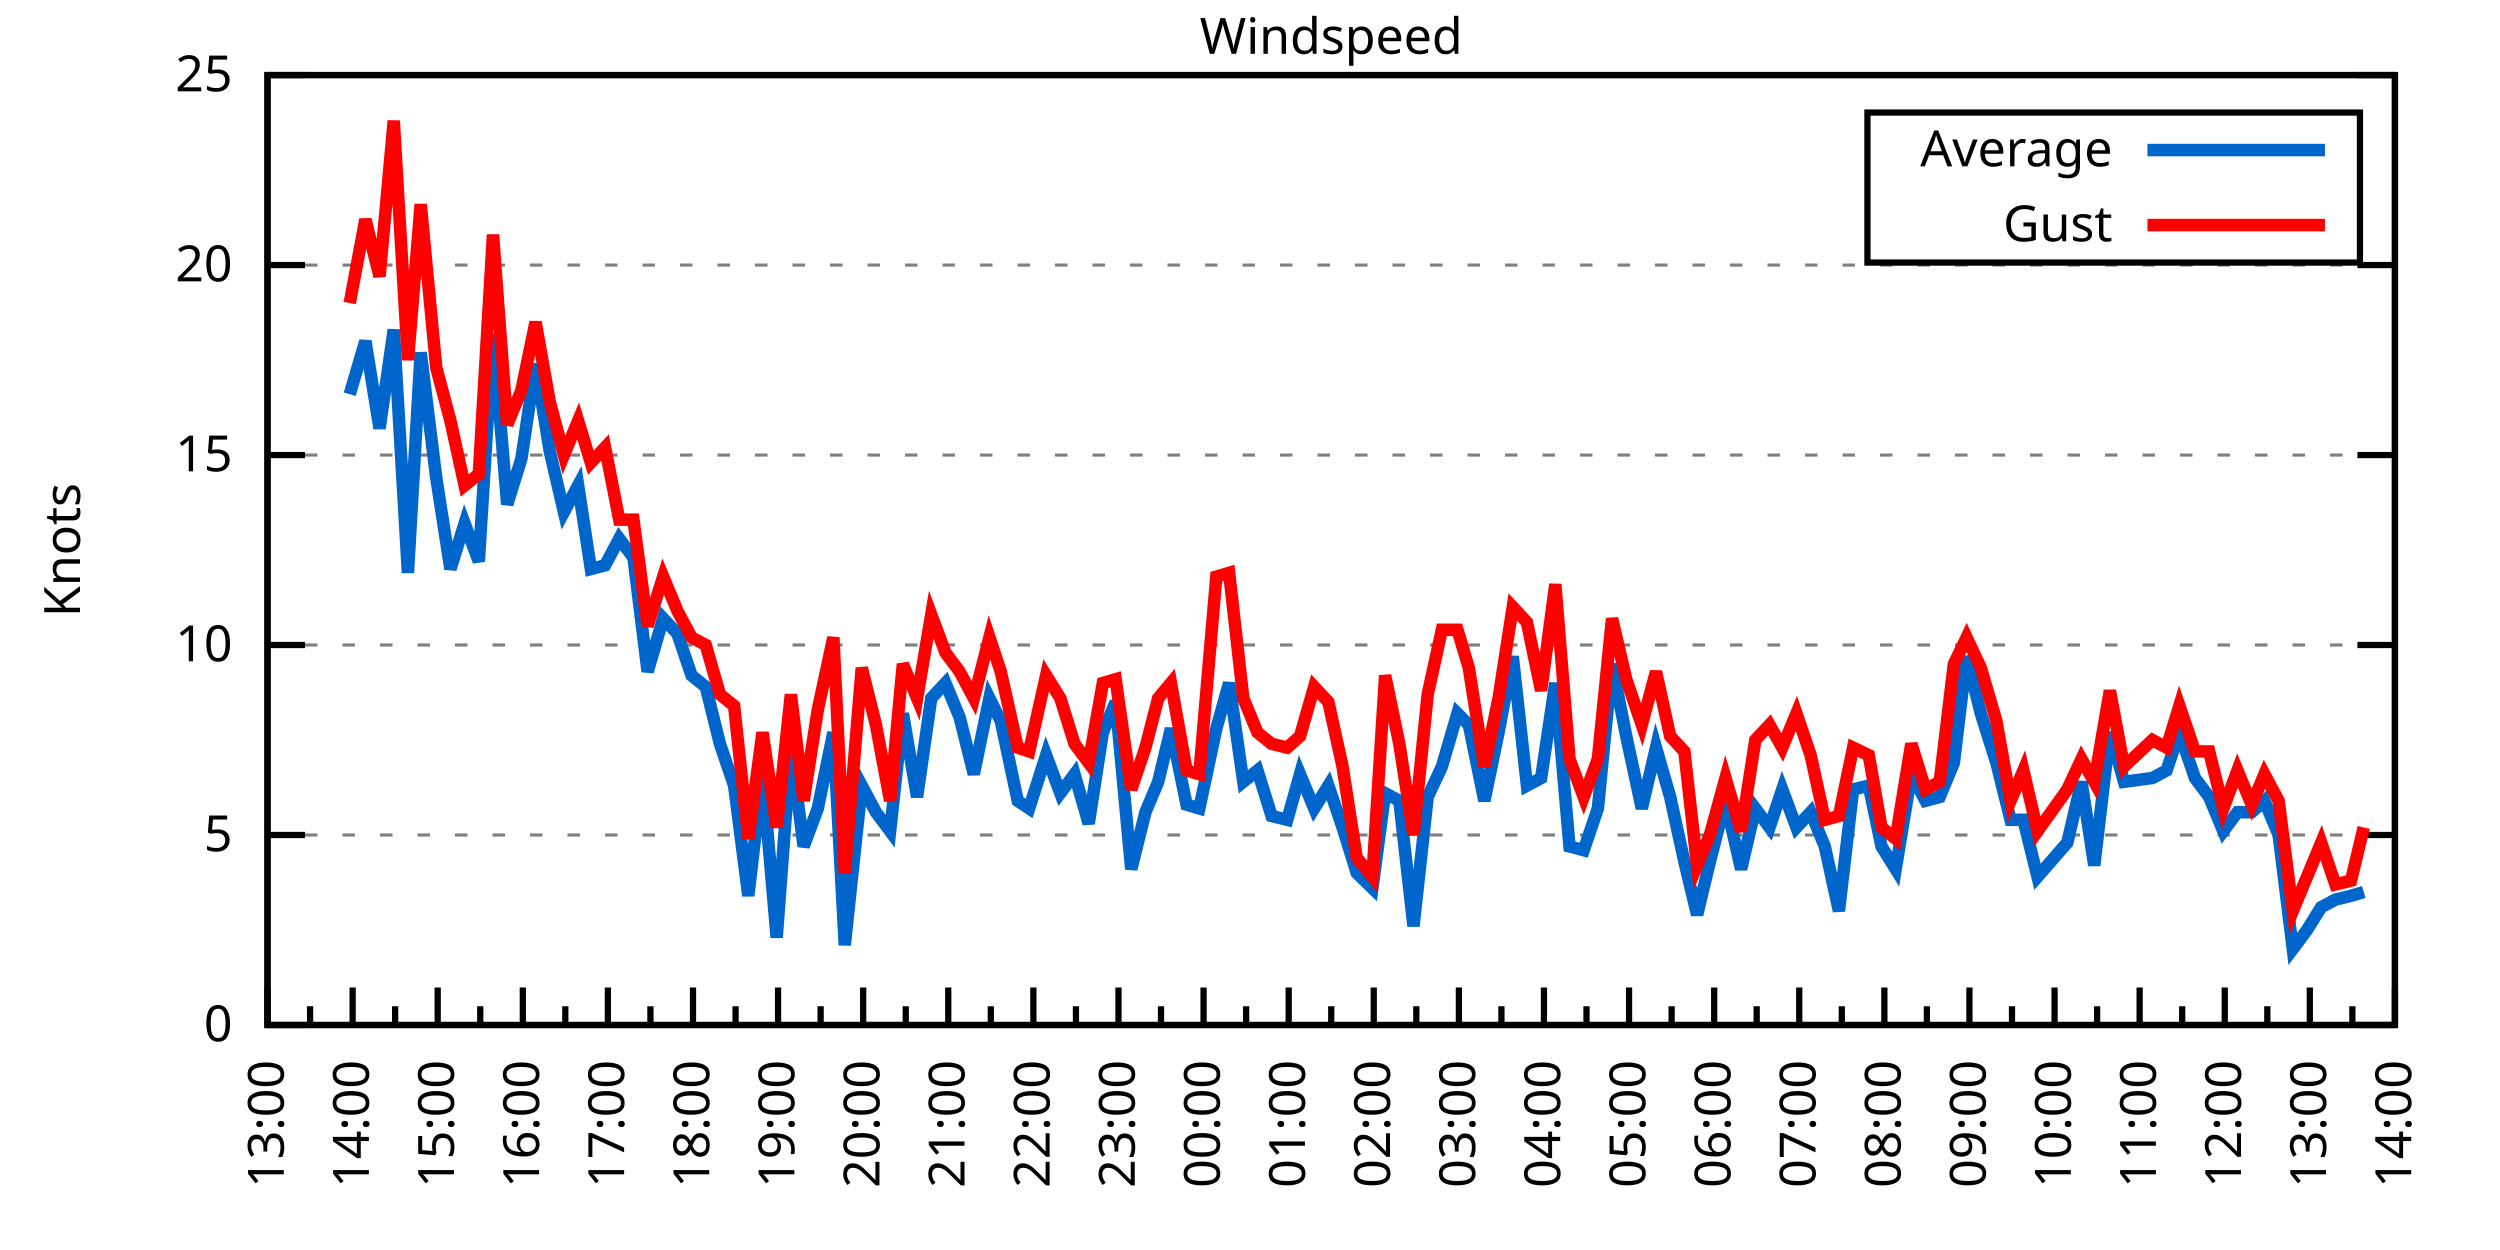
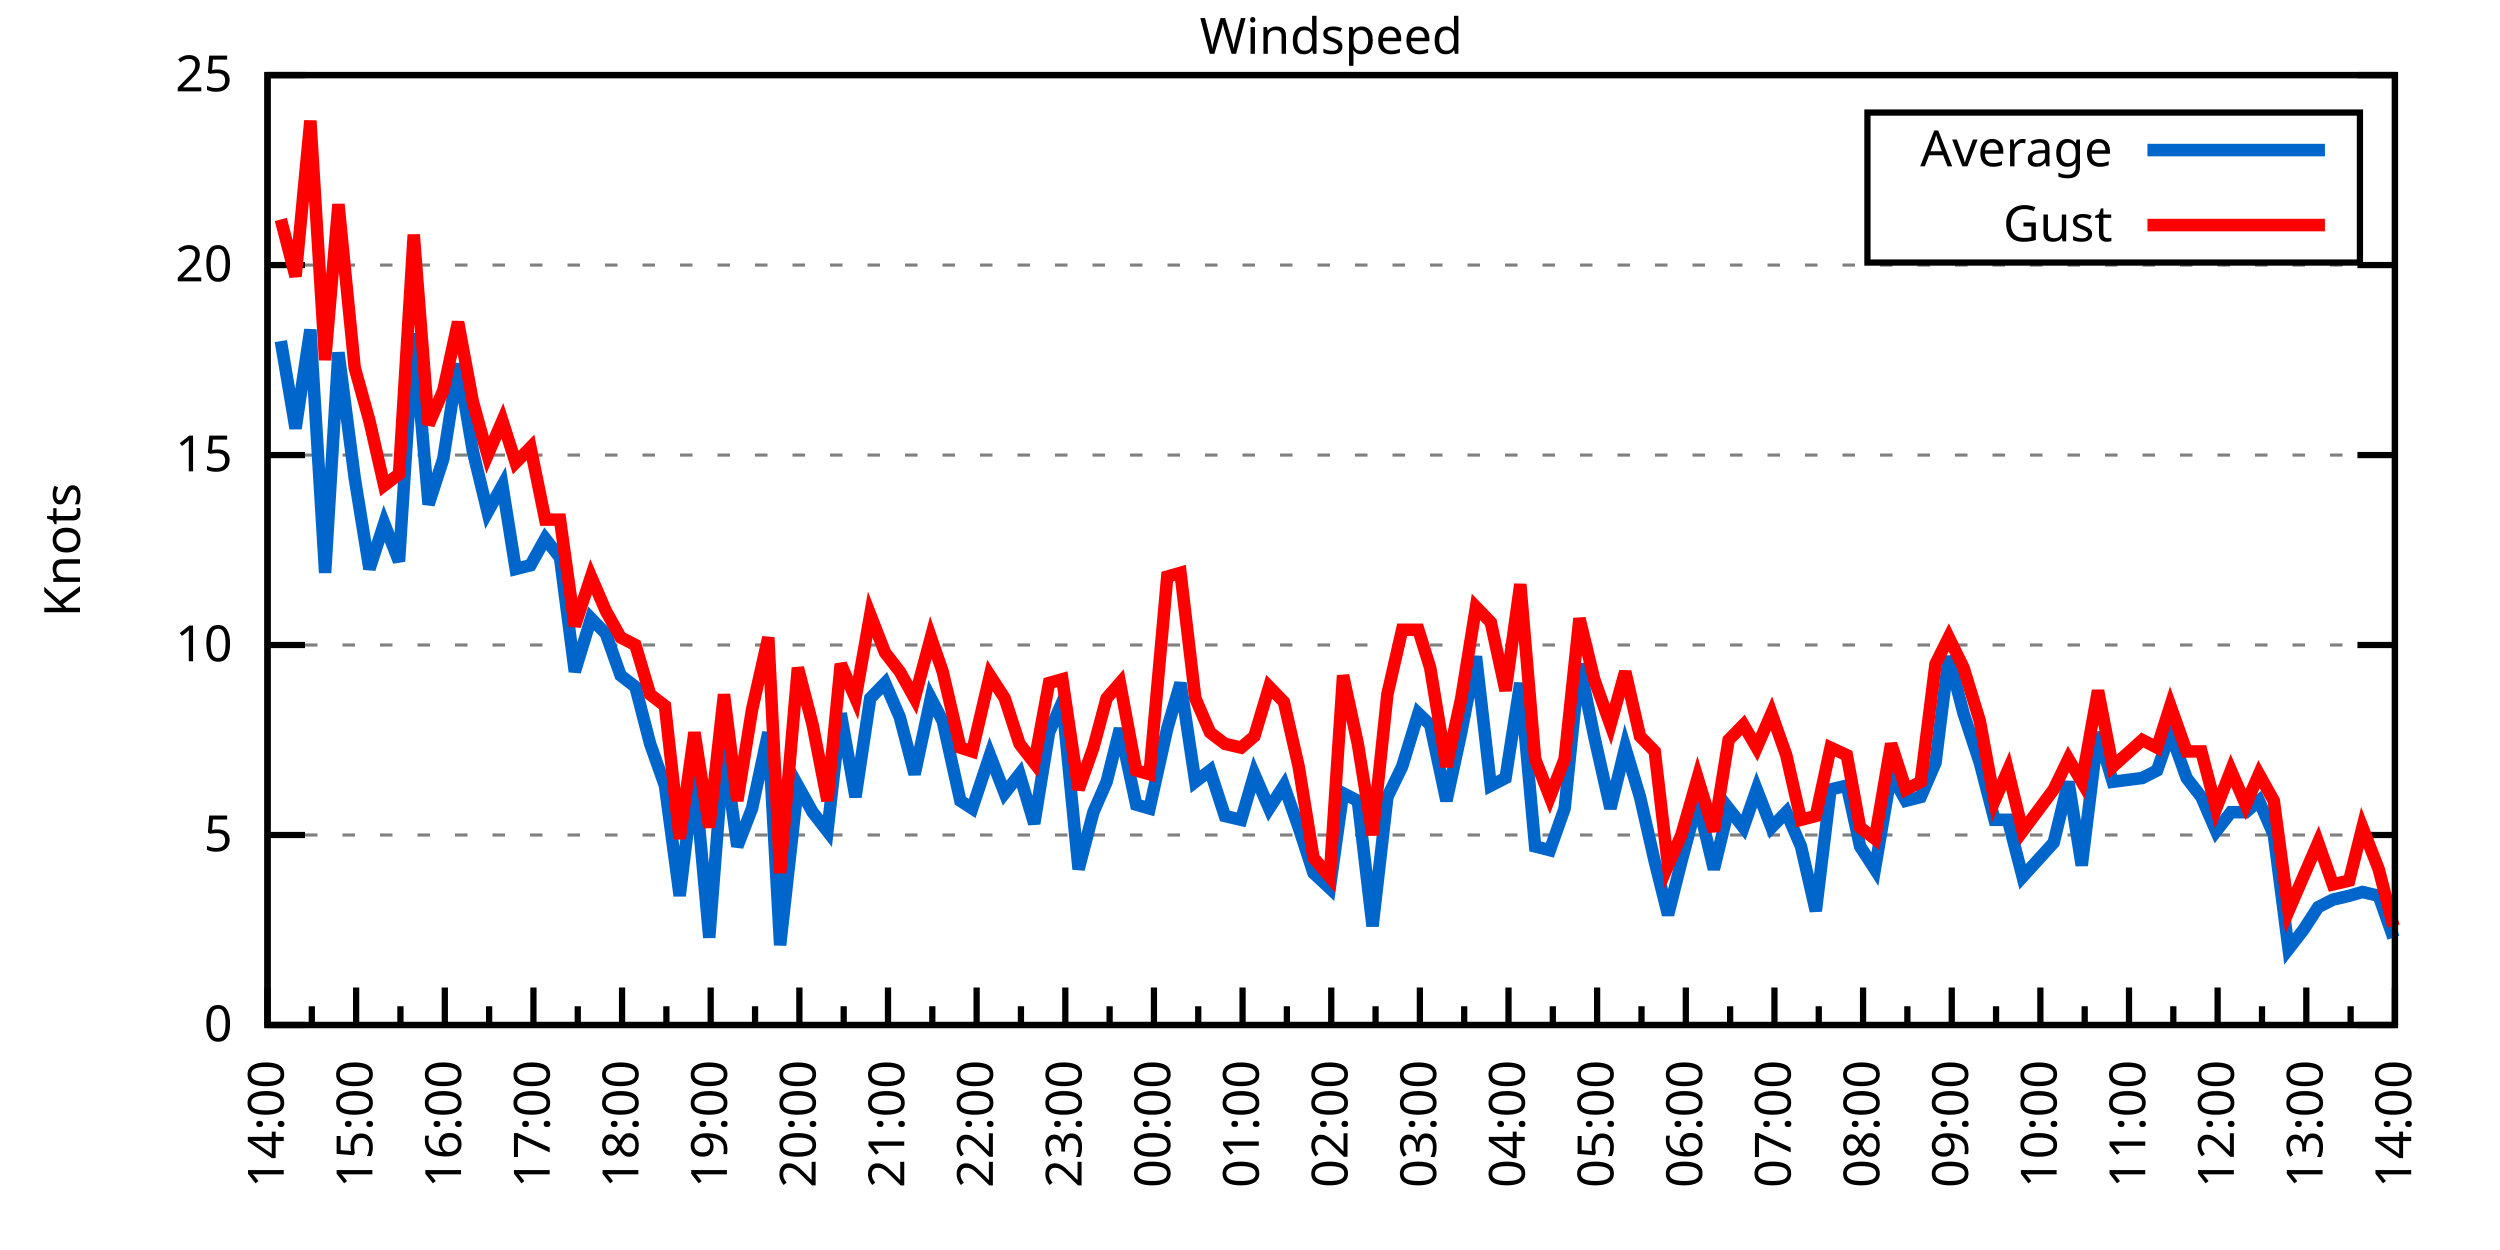
<svg xmlns="http://www.w3.org/2000/svg" xmlns:xlink="http://www.w3.org/1999/xlink" width="400" height="200" viewBox="0 0 400 200">
  <g id="gnuplot_canvas">
    <rect x="0" y="0" width="400" height="200" fill="none" />
    <defs>
      <circle id="gpDot" r="0.5" stroke-width="0.5" stroke="currentColor" />
      <path id="gpPt0" stroke-width="0.333" stroke="currentColor" d="M-1,0 h2 M0,-1 v2" />
      <path id="gpPt1" stroke-width="0.333" stroke="currentColor" d="M-1,-1 L1,1 M1,-1 L-1,1" />
      <path id="gpPt2" stroke-width="0.333" stroke="currentColor" d="M-1,0 L1,0 M0,-1 L0,1 M-1,-1 L1,1 M-1,1 L1,-1" />
      <rect id="gpPt3" stroke-width="0.333" stroke="currentColor" x="-1" y="-1" width="2" height="2" />
      <rect id="gpPt4" stroke-width="0.333" stroke="currentColor" fill="currentColor" x="-1" y="-1" width="2" height="2" />
      <circle id="gpPt5" stroke-width="0.333" stroke="currentColor" cx="0" cy="0" r="1" />
      <use xlink:href="#gpPt5" id="gpPt6" fill="currentColor" stroke="none" />
      <path id="gpPt7" stroke-width="0.333" stroke="currentColor" d="M0,-1.33 L-1.33,0.67 L1.33,0.67 z" />
      <use xlink:href="#gpPt7" id="gpPt8" fill="currentColor" stroke="none" />
      <use xlink:href="#gpPt7" id="gpPt9" stroke="currentColor" transform="rotate(180)" />
      <use xlink:href="#gpPt9" id="gpPt10" fill="currentColor" stroke="none" />
      <use xlink:href="#gpPt3" id="gpPt11" stroke="currentColor" transform="rotate(45)" />
      <use xlink:href="#gpPt11" id="gpPt12" fill="currentColor" stroke="none" />
      <path id="gpPt13" stroke-width="0.333" stroke="currentColor" d="M0,1.330 L1.265,0.411 L0.782,-1.067 L-0.782,-1.076 L-1.265,0.411 z" />
      <use xlink:href="#gpPt13" id="gpPt14" fill="currentColor" stroke="none" />
      <filter id="textbox" filterUnits="objectBoundingBox" x="0" y="0" height="1" width="1">
        <feFlood flood-color="white" flood-opacity="1" result="bgnd" />
        <feComposite in="SourceGraphic" in2="bgnd" operator="atop" />
      </filter>
      <filter id="greybox" filterUnits="objectBoundingBox" x="0" y="0" height="1" width="1">
        <feFlood flood-color="lightgrey" flood-opacity="1" result="grey" />
        <feComposite in="SourceGraphic" in2="grey" operator="atop" />
      </filter>
    </defs>
    <g fill="none" color="white" stroke="currentColor" stroke-width="1.00" stroke-linecap="butt" stroke-linejoin="miter">
</g>
    <g fill="none" color="black" stroke="currentColor" stroke-width="1.00" stroke-linecap="butt" stroke-linejoin="miter">
      <g stroke="none" shape-rendering="crispEdges">
        <polygon fill="rgb(255, 255, 255)" points="42.80,164.00 383.18,164.00 383.18,12.02 42.80,12.02 " />
      </g>
    </g>
    <g fill="none" color="black" stroke="currentColor" stroke-width="1.00" stroke-linecap="butt" stroke-linejoin="miter">
</g>
    <g fill="none" color="black" stroke="black" stroke-width="0.50" stroke-linecap="butt" stroke-linejoin="miter">
</g>
    <g fill="none" color="gray" stroke="currentColor" stroke-width="0.50" stroke-linecap="butt" stroke-linejoin="miter">
      <path stroke="gray" stroke-dasharray="2,4" class="gridline" d="M42.80,164.00 L383.19,164.00  " />
    </g>
    <g fill="none" color="gray" stroke="gray" stroke-width="1.00" stroke-linecap="butt" stroke-linejoin="miter">
</g>
    <g fill="none" color="black" stroke="currentColor" stroke-width="1.00" stroke-linecap="butt" stroke-linejoin="miter">
      <path stroke="black" d="M42.80,164.00 L48.80,164.00 M383.19,164.00 L377.19,164.00  " />
      <g transform="translate(37.20,166.60)" stroke="none" fill="black" font-family="Sans" font-size="8.00" text-anchor="end">
        <text>
          <tspan font-family="Sans"> 0</tspan>
        </text>
      </g>
    </g>
    <g fill="none" color="black" stroke="currentColor" stroke-width="1.00" stroke-linecap="butt" stroke-linejoin="miter">
</g>
    <g fill="none" color="black" stroke="black" stroke-width="0.50" stroke-linecap="butt" stroke-linejoin="miter">
</g>
    <g fill="none" color="gray" stroke="currentColor" stroke-width="0.50" stroke-linecap="butt" stroke-linejoin="miter">
      <path stroke="gray" stroke-dasharray="2,4" class="gridline" d="M42.80,133.60 L383.19,133.60  " />
    </g>
    <g fill="none" color="gray" stroke="gray" stroke-width="1.00" stroke-linecap="butt" stroke-linejoin="miter">
</g>
    <g fill="none" color="black" stroke="currentColor" stroke-width="1.00" stroke-linecap="butt" stroke-linejoin="miter">
      <path stroke="black" d="M42.80,133.60 L48.80,133.60 M383.19,133.60 L377.19,133.60  " />
      <g transform="translate(37.20,136.20)" stroke="none" fill="black" font-family="Sans" font-size="8.00" text-anchor="end">
        <text>
          <tspan font-family="Sans"> 5</tspan>
        </text>
      </g>
    </g>
    <g fill="none" color="black" stroke="currentColor" stroke-width="1.00" stroke-linecap="butt" stroke-linejoin="miter">
</g>
    <g fill="none" color="black" stroke="black" stroke-width="0.50" stroke-linecap="butt" stroke-linejoin="miter">
</g>
    <g fill="none" color="gray" stroke="currentColor" stroke-width="0.50" stroke-linecap="butt" stroke-linejoin="miter">
      <path stroke="gray" stroke-dasharray="2,4" class="gridline" d="M42.80,103.20 L383.19,103.20  " />
    </g>
    <g fill="none" color="gray" stroke="gray" stroke-width="1.00" stroke-linecap="butt" stroke-linejoin="miter">
</g>
    <g fill="none" color="black" stroke="currentColor" stroke-width="1.00" stroke-linecap="butt" stroke-linejoin="miter">
      <path stroke="black" d="M42.80,103.20 L48.80,103.20 M383.19,103.20 L377.19,103.20  " />
      <g transform="translate(37.20,105.80)" stroke="none" fill="black" font-family="Sans" font-size="8.00" text-anchor="end">
        <text>
          <tspan font-family="Sans"> 10</tspan>
        </text>
      </g>
    </g>
    <g fill="none" color="black" stroke="currentColor" stroke-width="1.00" stroke-linecap="butt" stroke-linejoin="miter">
</g>
    <g fill="none" color="black" stroke="black" stroke-width="0.50" stroke-linecap="butt" stroke-linejoin="miter">
</g>
    <g fill="none" color="gray" stroke="currentColor" stroke-width="0.50" stroke-linecap="butt" stroke-linejoin="miter">
      <path stroke="gray" stroke-dasharray="2,4" class="gridline" d="M42.80,72.81 L383.19,72.81  " />
    </g>
    <g fill="none" color="gray" stroke="gray" stroke-width="1.00" stroke-linecap="butt" stroke-linejoin="miter">
</g>
    <g fill="none" color="black" stroke="currentColor" stroke-width="1.00" stroke-linecap="butt" stroke-linejoin="miter">
      <path stroke="black" d="M42.80,72.81 L48.80,72.81 M383.19,72.81 L377.19,72.81  " />
      <g transform="translate(37.20,75.41)" stroke="none" fill="black" font-family="Sans" font-size="8.00" text-anchor="end">
        <text>
          <tspan font-family="Sans"> 15</tspan>
        </text>
      </g>
    </g>
    <g fill="none" color="black" stroke="currentColor" stroke-width="1.00" stroke-linecap="butt" stroke-linejoin="miter">
</g>
    <g fill="none" color="black" stroke="black" stroke-width="0.50" stroke-linecap="butt" stroke-linejoin="miter">
</g>
    <g fill="none" color="gray" stroke="currentColor" stroke-width="0.50" stroke-linecap="butt" stroke-linejoin="miter">
      <path stroke="gray" stroke-dasharray="2,4" class="gridline" d="M42.80,42.41 L383.19,42.41  " />
    </g>
    <g fill="none" color="gray" stroke="gray" stroke-width="1.00" stroke-linecap="butt" stroke-linejoin="miter">
</g>
    <g fill="none" color="black" stroke="currentColor" stroke-width="1.00" stroke-linecap="butt" stroke-linejoin="miter">
      <path stroke="black" d="M42.80,42.41 L48.80,42.41 M383.19,42.41 L377.19,42.41  " />
      <g transform="translate(37.20,45.01)" stroke="none" fill="black" font-family="Sans" font-size="8.00" text-anchor="end">
        <text>
          <tspan font-family="Sans"> 20</tspan>
        </text>
      </g>
    </g>
    <g fill="none" color="black" stroke="currentColor" stroke-width="1.00" stroke-linecap="butt" stroke-linejoin="miter">
</g>
    <g fill="none" color="black" stroke="black" stroke-width="0.50" stroke-linecap="butt" stroke-linejoin="miter">
</g>
    <g fill="none" color="gray" stroke="currentColor" stroke-width="0.50" stroke-linecap="butt" stroke-linejoin="miter">
      <path stroke="gray" stroke-dasharray="2,4" class="gridline" d="M42.80,12.01 L383.19,12.01  " />
    </g>
    <g fill="none" color="gray" stroke="gray" stroke-width="1.00" stroke-linecap="butt" stroke-linejoin="miter">
</g>
    <g fill="none" color="black" stroke="currentColor" stroke-width="1.00" stroke-linecap="butt" stroke-linejoin="miter">
      <path stroke="black" d="M42.80,12.01 L48.80,12.01 M383.19,12.01 L377.19,12.01  " />
      <g transform="translate(37.20,14.61)" stroke="none" fill="black" font-family="Sans" font-size="8.00" text-anchor="end">
        <text>
          <tspan font-family="Sans"> 25</tspan>
        </text>
      </g>
    </g>
    <g fill="none" color="black" stroke="currentColor" stroke-width="1.00" stroke-linecap="butt" stroke-linejoin="miter">
      <path stroke="black" d="M42.80,164.00 L42.80,158.00  " />
      <g transform="translate(45.40,169.60) rotate(270)" stroke="none" fill="black" font-family="Sans" font-size="8.00" text-anchor="end">
        <text>
+           <tspan font-family="Sans">14:00</tspan>
+         </text>
+       </g>
+     </g>
+     <g fill="none" color="black" stroke="currentColor" stroke-width="1.00" stroke-linecap="butt" stroke-linejoin="miter">
+       <path stroke="black" d="M49.89,164.00 L49.89,161.00 M56.98,164.00 L56.98,158.00  " />
+       <g transform="translate(59.58,169.60) rotate(270)" stroke="none" fill="black" font-family="Sans" font-size="8.00" text-anchor="end">
+         <text>
+           <tspan font-family="Sans">15:00</tspan>
+         </text>
+       </g>
+     </g>
+     <g fill="none" color="black" stroke="currentColor" stroke-width="1.00" stroke-linecap="butt" stroke-linejoin="miter">
+       <path stroke="black" d="M64.07,164.00 L64.07,161.00 M71.17,164.00 L71.17,158.00  " />
+       <g transform="translate(73.77,169.60) rotate(270)" stroke="none" fill="black" font-family="Sans" font-size="8.00" text-anchor="end">
+         <text>
+           <tspan font-family="Sans">16:00</tspan>
+         </text>
+       </g>
+     </g>
+     <g fill="none" color="black" stroke="currentColor" stroke-width="1.00" stroke-linecap="butt" stroke-linejoin="miter">
+       <path stroke="black" d="M78.26,164.00 L78.26,161.00 M85.35,164.00 L85.35,158.00  " />
+       <g transform="translate(87.95,169.60) rotate(270)" stroke="none" fill="black" font-family="Sans" font-size="8.00" text-anchor="end">
+         <text>
+           <tspan font-family="Sans">17:00</tspan>
+         </text>
+       </g>
+     </g>
+     <g fill="none" color="black" stroke="currentColor" stroke-width="1.00" stroke-linecap="butt" stroke-linejoin="miter">
+       <path stroke="black" d="M92.44,164.00 L92.44,161.00 M99.53,164.00 L99.53,158.00  " />
+       <g transform="translate(102.13,169.60) rotate(270)" stroke="none" fill="black" font-family="Sans" font-size="8.00" text-anchor="end">
+         <text>
+           <tspan font-family="Sans">18:00</tspan>
+         </text>
+       </g>
+     </g>
+     <g fill="none" color="black" stroke="currentColor" stroke-width="1.00" stroke-linecap="butt" stroke-linejoin="miter">
+       <path stroke="black" d="M106.62,164.00 L106.62,161.00 M113.71,164.00 L113.71,158.00  " />
+       <g transform="translate(116.31,169.60) rotate(270)" stroke="none" fill="black" font-family="Sans" font-size="8.00" text-anchor="end">
+         <text>
+           <tspan font-family="Sans">19:00</tspan>
+         </text>
+       </g>
+     </g>
+     <g fill="none" color="black" stroke="currentColor" stroke-width="1.00" stroke-linecap="butt" stroke-linejoin="miter">
+       <path stroke="black" d="M120.81,164.00 L120.81,161.00 M127.90,164.00 L127.90,158.00  " />
+       <g transform="translate(130.50,169.60) rotate(270)" stroke="none" fill="black" font-family="Sans" font-size="8.00" text-anchor="end">
+         <text>
+           <tspan font-family="Sans">20:00</tspan>
+         </text>
+       </g>
+     </g>
+     <g fill="none" color="black" stroke="currentColor" stroke-width="1.00" stroke-linecap="butt" stroke-linejoin="miter">
+       <path stroke="black" d="M134.99,164.00 L134.99,161.00 M142.08,164.00 L142.08,158.00  " />
+       <g transform="translate(144.68,169.60) rotate(270)" stroke="none" fill="black" font-family="Sans" font-size="8.00" text-anchor="end">
+         <text>
+           <tspan font-family="Sans">21:00</tspan>
+         </text>
+       </g>
+     </g>
+     <g fill="none" color="black" stroke="currentColor" stroke-width="1.00" stroke-linecap="butt" stroke-linejoin="miter">
+       <path stroke="black" d="M149.17,164.00 L149.17,161.00 M156.26,164.00 L156.26,158.00  " />
+       <g transform="translate(158.86,169.60) rotate(270)" stroke="none" fill="black" font-family="Sans" font-size="8.00" text-anchor="end">
+         <text>
+           <tspan font-family="Sans">22:00</tspan>
+         </text>
+       </g>
+     </g>
+     <g fill="none" color="black" stroke="currentColor" stroke-width="1.00" stroke-linecap="butt" stroke-linejoin="miter">
+       <path stroke="black" d="M163.35,164.00 L163.35,161.00 M170.45,164.00 L170.45,158.00  " />
+       <g transform="translate(173.05,169.60) rotate(270)" stroke="none" fill="black" font-family="Sans" font-size="8.00" text-anchor="end">
+         <text>
+           <tspan font-family="Sans">23:00</tspan>
+         </text>
+       </g>
+     </g>
+     <g fill="none" color="black" stroke="currentColor" stroke-width="1.00" stroke-linecap="butt" stroke-linejoin="miter">
+       <path stroke="black" d="M177.54,164.00 L177.54,161.00 M184.63,164.00 L184.63,158.00  " />
+       <g transform="translate(187.23,169.60) rotate(270)" stroke="none" fill="black" font-family="Sans" font-size="8.00" text-anchor="end">
+         <text>
+           <tspan font-family="Sans">00:00</tspan>
+         </text>
+       </g>
+     </g>
+     <g fill="none" color="black" stroke="currentColor" stroke-width="1.00" stroke-linecap="butt" stroke-linejoin="miter">
+       <path stroke="black" d="M191.72,164.00 L191.72,161.00 M198.81,164.00 L198.81,158.00  " />
+       <g transform="translate(201.41,169.60) rotate(270)" stroke="none" fill="black" font-family="Sans" font-size="8.00" text-anchor="end">
+         <text>
+           <tspan font-family="Sans">01:00</tspan>
+         </text>
+       </g>
+     </g>
+     <g fill="none" color="black" stroke="currentColor" stroke-width="1.00" stroke-linecap="butt" stroke-linejoin="miter">
+       <path stroke="black" d="M205.90,164.00 L205.90,161.00 M213.00,164.00 L213.00,158.00  " />
+       <g transform="translate(215.60,169.60) rotate(270)" stroke="none" fill="black" font-family="Sans" font-size="8.00" text-anchor="end">
+         <text>
+           <tspan font-family="Sans">02:00</tspan>
+         </text>
+       </g>
+     </g>
+     <g fill="none" color="black" stroke="currentColor" stroke-width="1.00" stroke-linecap="butt" stroke-linejoin="miter">
+       <path stroke="black" d="M220.09,164.00 L220.09,161.00 M227.18,164.00 L227.18,158.00  " />
+       <g transform="translate(229.78,169.60) rotate(270)" stroke="none" fill="black" font-family="Sans" font-size="8.00" text-anchor="end">
+         <text>
+           <tspan font-family="Sans">03:00</tspan>
+         </text>
+       </g>
+     </g>
+     <g fill="none" color="black" stroke="currentColor" stroke-width="1.00" stroke-linecap="butt" stroke-linejoin="miter">
+       <path stroke="black" d="M234.27,164.00 L234.27,161.00 M241.36,164.00 L241.36,158.00  " />
+       <g transform="translate(243.96,169.60) rotate(270)" stroke="none" fill="black" font-family="Sans" font-size="8.00" text-anchor="end">
+         <text>
+           <tspan font-family="Sans">04:00</tspan>
+         </text>
+       </g>
+     </g>
+     <g fill="none" color="black" stroke="currentColor" stroke-width="1.00" stroke-linecap="butt" stroke-linejoin="miter">
+       <path stroke="black" d="M248.45,164.00 L248.45,161.00 M255.54,164.00 L255.54,158.00  " />
+       <g transform="translate(258.14,169.60) rotate(270)" stroke="none" fill="black" font-family="Sans" font-size="8.00" text-anchor="end">
+         <text>
+           <tspan font-family="Sans">05:00</tspan>
+         </text>
+       </g>
+     </g>
+     <g fill="none" color="black" stroke="currentColor" stroke-width="1.00" stroke-linecap="butt" stroke-linejoin="miter">
+       <path stroke="black" d="M262.64,164.00 L262.64,161.00 M269.73,164.00 L269.73,158.00  " />
+       <g transform="translate(272.33,169.60) rotate(270)" stroke="none" fill="black" font-family="Sans" font-size="8.00" text-anchor="end">
+         <text>
+           <tspan font-family="Sans">06:00</tspan>
+         </text>
+       </g>
+     </g>
+     <g fill="none" color="black" stroke="currentColor" stroke-width="1.00" stroke-linecap="butt" stroke-linejoin="miter">
+       <path stroke="black" d="M276.82,164.00 L276.82,161.00 M283.91,164.00 L283.91,158.00  " />
+       <g transform="translate(286.51,169.60) rotate(270)" stroke="none" fill="black" font-family="Sans" font-size="8.00" text-anchor="end">
+         <text>
+           <tspan font-family="Sans">07:00</tspan>
+         </text>
+       </g>
+     </g>
+     <g fill="none" color="black" stroke="currentColor" stroke-width="1.00" stroke-linecap="butt" stroke-linejoin="miter">
+       <path stroke="black" d="M291.00,164.00 L291.00,161.00 M298.09,164.00 L298.09,158.00  " />
+       <g transform="translate(300.69,169.60) rotate(270)" stroke="none" fill="black" font-family="Sans" font-size="8.00" text-anchor="end">
+         <text>
+           <tspan font-family="Sans">08:00</tspan>
+         </text>
+       </g>
+     </g>
+     <g fill="none" color="black" stroke="currentColor" stroke-width="1.00" stroke-linecap="butt" stroke-linejoin="miter">
+       <path stroke="black" d="M305.18,164.00 L305.18,161.00 M312.28,164.00 L312.28,158.00  " />
+       <g transform="translate(314.88,169.60) rotate(270)" stroke="none" fill="black" font-family="Sans" font-size="8.00" text-anchor="end">
+         <text>
+           <tspan font-family="Sans">09:00</tspan>
+         </text>
+       </g>
+     </g>
+     <g fill="none" color="black" stroke="currentColor" stroke-width="1.00" stroke-linecap="butt" stroke-linejoin="miter">
+       <path stroke="black" d="M319.37,164.00 L319.37,161.00 M326.46,164.00 L326.46,158.00  " />
+       <g transform="translate(329.06,169.60) rotate(270)" stroke="none" fill="black" font-family="Sans" font-size="8.00" text-anchor="end">
+         <text>
+           <tspan font-family="Sans">10:00</tspan>
+         </text>
+       </g>
+     </g>
+     <g fill="none" color="black" stroke="currentColor" stroke-width="1.00" stroke-linecap="butt" stroke-linejoin="miter">
+       <path stroke="black" d="M333.55,164.00 L333.55,161.00 M340.64,164.00 L340.64,158.00  " />
+       <g transform="translate(343.24,169.60) rotate(270)" stroke="none" fill="black" font-family="Sans" font-size="8.00" text-anchor="end">
+         <text>
+           <tspan font-family="Sans">11:00</tspan>
+         </text>
+       </g>
+     </g>
+     <g fill="none" color="black" stroke="currentColor" stroke-width="1.00" stroke-linecap="butt" stroke-linejoin="miter">
+       <path stroke="black" d="M347.73,164.00 L347.73,161.00 M354.82,164.00 L354.82,158.00  " />
+       <g transform="translate(357.42,169.60) rotate(270)" stroke="none" fill="black" font-family="Sans" font-size="8.00" text-anchor="end">
+         <text>
+           <tspan font-family="Sans">12:00</tspan>
+         </text>
+       </g>
+     </g>
+     <g fill="none" color="black" stroke="currentColor" stroke-width="1.00" stroke-linecap="butt" stroke-linejoin="miter">
+       <path stroke="black" d="M361.92,164.00 L361.92,161.00 M369.01,164.00 L369.01,158.00  " />
+       <g transform="translate(371.61,169.60) rotate(270)" stroke="none" fill="black" font-family="Sans" font-size="8.00" text-anchor="end">
+         <text>
          <tspan font-family="Sans">13:00</tspan>
        </text>
      </g>
    </g>
    <g fill="none" color="black" stroke="currentColor" stroke-width="1.00" stroke-linecap="butt" stroke-linejoin="miter">
-       <path stroke="black" d="M49.61,164.00 L49.61,161.00 M56.42,164.00 L56.42,158.00  " />
-       <g transform="translate(59.02,169.60) rotate(270)" stroke="none" fill="black" font-family="Sans" font-size="8.00" text-anchor="end">
-         <text>
-           <tspan font-family="Sans">14:00</tspan>
-         </text>
-       </g>
-     </g>
-     <g fill="none" color="black" stroke="currentColor" stroke-width="1.00" stroke-linecap="butt" stroke-linejoin="miter">
-       <path stroke="black" d="M63.22,164.00 L63.22,161.00 M70.03,164.00 L70.03,158.00  " />
-       <g transform="translate(72.63,169.60) rotate(270)" stroke="none" fill="black" font-family="Sans" font-size="8.00" text-anchor="end">
-         <text>
-           <tspan font-family="Sans">15:00</tspan>
-         </text>
-       </g>
-     </g>
-     <g fill="none" color="black" stroke="currentColor" stroke-width="1.00" stroke-linecap="butt" stroke-linejoin="miter">
-       <path stroke="black" d="M76.84,164.00 L76.84,161.00 M83.65,164.00 L83.65,158.00  " />
-       <g transform="translate(86.25,169.60) rotate(270)" stroke="none" fill="black" font-family="Sans" font-size="8.00" text-anchor="end">
-         <text>
-           <tspan font-family="Sans">16:00</tspan>
-         </text>
-       </g>
-     </g>
-     <g fill="none" color="black" stroke="currentColor" stroke-width="1.00" stroke-linecap="butt" stroke-linejoin="miter">
-       <path stroke="black" d="M90.45,164.00 L90.45,161.00 M97.26,164.00 L97.26,158.00  " />
-       <g transform="translate(99.86,169.60) rotate(270)" stroke="none" fill="black" font-family="Sans" font-size="8.00" text-anchor="end">
-         <text>
-           <tspan font-family="Sans">17:00</tspan>
-         </text>
-       </g>
-     </g>
-     <g fill="none" color="black" stroke="currentColor" stroke-width="1.00" stroke-linecap="butt" stroke-linejoin="miter">
-       <path stroke="black" d="M104.07,164.00 L104.07,161.00 M110.88,164.00 L110.88,158.00  " />
-       <g transform="translate(113.48,169.60) rotate(270)" stroke="none" fill="black" font-family="Sans" font-size="8.00" text-anchor="end">
-         <text>
-           <tspan font-family="Sans">18:00</tspan>
-         </text>
-       </g>
-     </g>
-     <g fill="none" color="black" stroke="currentColor" stroke-width="1.00" stroke-linecap="butt" stroke-linejoin="miter">
-       <path stroke="black" d="M117.69,164.00 L117.69,161.00 M124.49,164.00 L124.49,158.00  " />
-       <g transform="translate(127.09,169.60) rotate(270)" stroke="none" fill="black" font-family="Sans" font-size="8.00" text-anchor="end">
-         <text>
-           <tspan font-family="Sans">19:00</tspan>
-         </text>
-       </g>
-     </g>
-     <g fill="none" color="black" stroke="currentColor" stroke-width="1.00" stroke-linecap="butt" stroke-linejoin="miter">
-       <path stroke="black" d="M131.30,164.00 L131.30,161.00 M138.11,164.00 L138.11,158.00  " />
-       <g transform="translate(140.71,169.60) rotate(270)" stroke="none" fill="black" font-family="Sans" font-size="8.00" text-anchor="end">
-         <text>
-           <tspan font-family="Sans">20:00</tspan>
-         </text>
-       </g>
-     </g>
-     <g fill="none" color="black" stroke="currentColor" stroke-width="1.00" stroke-linecap="butt" stroke-linejoin="miter">
-       <path stroke="black" d="M144.92,164.00 L144.92,161.00 M151.72,164.00 L151.72,158.00  " />
-       <g transform="translate(154.32,169.60) rotate(270)" stroke="none" fill="black" font-family="Sans" font-size="8.00" text-anchor="end">
-         <text>
-           <tspan font-family="Sans">21:00</tspan>
-         </text>
-       </g>
-     </g>
-     <g fill="none" color="black" stroke="currentColor" stroke-width="1.00" stroke-linecap="butt" stroke-linejoin="miter">
-       <path stroke="black" d="M158.53,164.00 L158.53,161.00 M165.34,164.00 L165.34,158.00  " />
-       <g transform="translate(167.94,169.60) rotate(270)" stroke="none" fill="black" font-family="Sans" font-size="8.00" text-anchor="end">
-         <text>
-           <tspan font-family="Sans">22:00</tspan>
-         </text>
-       </g>
-     </g>
-     <g fill="none" color="black" stroke="currentColor" stroke-width="1.00" stroke-linecap="butt" stroke-linejoin="miter">
-       <path stroke="black" d="M172.15,164.00 L172.15,161.00 M178.96,164.00 L178.96,158.00  " />
-       <g transform="translate(181.56,169.60) rotate(270)" stroke="none" fill="black" font-family="Sans" font-size="8.00" text-anchor="end">
-         <text>
-           <tspan font-family="Sans">23:00</tspan>
-         </text>
-       </g>
-     </g>
-     <g fill="none" color="black" stroke="currentColor" stroke-width="1.00" stroke-linecap="butt" stroke-linejoin="miter">
-       <path stroke="black" d="M185.76,164.00 L185.76,161.00 M192.57,164.00 L192.57,158.00  " />
-       <g transform="translate(195.17,169.60) rotate(270)" stroke="none" fill="black" font-family="Sans" font-size="8.00" text-anchor="end">
-         <text>
-           <tspan font-family="Sans">00:00</tspan>
-         </text>
-       </g>
-     </g>
-     <g fill="none" color="black" stroke="currentColor" stroke-width="1.00" stroke-linecap="butt" stroke-linejoin="miter">
-       <path stroke="black" d="M199.38,164.00 L199.38,161.00 M206.19,164.00 L206.19,158.00  " />
-       <g transform="translate(208.79,169.60) rotate(270)" stroke="none" fill="black" font-family="Sans" font-size="8.00" text-anchor="end">
-         <text>
-           <tspan font-family="Sans">01:00</tspan>
-         </text>
-       </g>
-     </g>
-     <g fill="none" color="black" stroke="currentColor" stroke-width="1.00" stroke-linecap="butt" stroke-linejoin="miter">
-       <path stroke="black" d="M213.00,164.00 L213.00,161.00 M219.80,164.00 L219.80,158.00  " />
-       <g transform="translate(222.40,169.60) rotate(270)" stroke="none" fill="black" font-family="Sans" font-size="8.00" text-anchor="end">
-         <text>
-           <tspan font-family="Sans">02:00</tspan>
-         </text>
-       </g>
-     </g>
-     <g fill="none" color="black" stroke="currentColor" stroke-width="1.00" stroke-linecap="butt" stroke-linejoin="miter">
-       <path stroke="black" d="M226.61,164.00 L226.61,161.00 M233.42,164.00 L233.42,158.00  " />
-       <g transform="translate(236.02,169.60) rotate(270)" stroke="none" fill="black" font-family="Sans" font-size="8.00" text-anchor="end">
-         <text>
-           <tspan font-family="Sans">03:00</tspan>
-         </text>
-       </g>
-     </g>
-     <g fill="none" color="black" stroke="currentColor" stroke-width="1.00" stroke-linecap="butt" stroke-linejoin="miter">
-       <path stroke="black" d="M240.23,164.00 L240.23,161.00 M247.03,164.00 L247.03,158.00  " />
-       <g transform="translate(249.63,169.60) rotate(270)" stroke="none" fill="black" font-family="Sans" font-size="8.00" text-anchor="end">
-         <text>
-           <tspan font-family="Sans">04:00</tspan>
-         </text>
-       </g>
-     </g>
-     <g fill="none" color="black" stroke="currentColor" stroke-width="1.00" stroke-linecap="butt" stroke-linejoin="miter">
-       <path stroke="black" d="M253.84,164.00 L253.84,161.00 M260.65,164.00 L260.65,158.00  " />
-       <g transform="translate(263.25,169.60) rotate(270)" stroke="none" fill="black" font-family="Sans" font-size="8.00" text-anchor="end">
-         <text>
-           <tspan font-family="Sans">05:00</tspan>
-         </text>
-       </g>
-     </g>
-     <g fill="none" color="black" stroke="currentColor" stroke-width="1.00" stroke-linecap="butt" stroke-linejoin="miter">
-       <path stroke="black" d="M267.46,164.00 L267.46,161.00 M274.27,164.00 L274.27,158.00  " />
-       <g transform="translate(276.87,169.60) rotate(270)" stroke="none" fill="black" font-family="Sans" font-size="8.00" text-anchor="end">
-         <text>
-           <tspan font-family="Sans">06:00</tspan>
-         </text>
-       </g>
-     </g>
-     <g fill="none" color="black" stroke="currentColor" stroke-width="1.00" stroke-linecap="butt" stroke-linejoin="miter">
-       <path stroke="black" d="M281.07,164.00 L281.07,161.00 M287.88,164.00 L287.88,158.00  " />
-       <g transform="translate(290.48,169.60) rotate(270)" stroke="none" fill="black" font-family="Sans" font-size="8.00" text-anchor="end">
-         <text>
-           <tspan font-family="Sans">07:00</tspan>
-         </text>
-       </g>
-     </g>
-     <g fill="none" color="black" stroke="currentColor" stroke-width="1.00" stroke-linecap="butt" stroke-linejoin="miter">
-       <path stroke="black" d="M294.69,164.00 L294.69,161.00 M301.50,164.00 L301.50,158.00  " />
-       <g transform="translate(304.10,169.60) rotate(270)" stroke="none" fill="black" font-family="Sans" font-size="8.00" text-anchor="end">
-         <text>
-           <tspan font-family="Sans">08:00</tspan>
-         </text>
-       </g>
-     </g>
-     <g fill="none" color="black" stroke="currentColor" stroke-width="1.00" stroke-linecap="butt" stroke-linejoin="miter">
-       <path stroke="black" d="M308.30,164.00 L308.30,161.00 M315.11,164.00 L315.11,158.00  " />
-       <g transform="translate(317.71,169.60) rotate(270)" stroke="none" fill="black" font-family="Sans" font-size="8.00" text-anchor="end">
-         <text>
-           <tspan font-family="Sans">09:00</tspan>
-         </text>
-       </g>
-     </g>
-     <g fill="none" color="black" stroke="currentColor" stroke-width="1.00" stroke-linecap="butt" stroke-linejoin="miter">
-       <path stroke="black" d="M321.92,164.00 L321.92,161.00 M328.73,164.00 L328.73,158.00  " />
-       <g transform="translate(331.33,169.60) rotate(270)" stroke="none" fill="black" font-family="Sans" font-size="8.00" text-anchor="end">
-         <text>
-           <tspan font-family="Sans">10:00</tspan>
-         </text>
-       </g>
-     </g>
-     <g fill="none" color="black" stroke="currentColor" stroke-width="1.00" stroke-linecap="butt" stroke-linejoin="miter">
-       <path stroke="black" d="M335.54,164.00 L335.54,161.00 M342.34,164.00 L342.34,158.00  " />
-       <g transform="translate(344.94,169.60) rotate(270)" stroke="none" fill="black" font-family="Sans" font-size="8.00" text-anchor="end">
-         <text>
-           <tspan font-family="Sans">11:00</tspan>
-         </text>
-       </g>
-     </g>
-     <g fill="none" color="black" stroke="currentColor" stroke-width="1.00" stroke-linecap="butt" stroke-linejoin="miter">
-       <path stroke="black" d="M349.15,164.00 L349.15,161.00 M355.96,164.00 L355.96,158.00  " />
-       <g transform="translate(358.56,169.60) rotate(270)" stroke="none" fill="black" font-family="Sans" font-size="8.00" text-anchor="end">
-         <text>
-           <tspan font-family="Sans">12:00</tspan>
-         </text>
-       </g>
-     </g>
-     <g fill="none" color="black" stroke="currentColor" stroke-width="1.00" stroke-linecap="butt" stroke-linejoin="miter">
-       <path stroke="black" d="M362.77,164.00 L362.77,161.00 M369.57,164.00 L369.57,158.00  " />
-       <g transform="translate(372.17,169.60) rotate(270)" stroke="none" fill="black" font-family="Sans" font-size="8.00" text-anchor="end">
-         <text>
-           <tspan font-family="Sans">13:00</tspan>
-         </text>
-       </g>
-     </g>
-     <g fill="none" color="black" stroke="currentColor" stroke-width="1.00" stroke-linecap="butt" stroke-linejoin="miter">
-       <path stroke="black" d="M376.38,164.00 L376.38,161.00 M383.19,164.00 L383.19,158.00  " />
+       <path stroke="black" d="M376.10,164.00 L376.10,161.00 M383.19,164.00 L383.19,158.00  " />
      <g transform="translate(385.79,169.60) rotate(270)" stroke="none" fill="black" font-family="Sans" font-size="8.00" text-anchor="end">
        <text>
          <tspan font-family="Sans">14:00</tspan>
        </text>
      </g>
    </g>
    <g fill="none" color="black" stroke="currentColor" stroke-width="1.00" stroke-linecap="butt" stroke-linejoin="miter">
</g>
    <g fill="none" color="black" stroke="currentColor" stroke-width="1.00" stroke-linecap="butt" stroke-linejoin="miter">
      <path stroke="black" d="M42.80,12.01 L42.80,164.00 L383.19,164.00 L383.19,12.01 L42.80,12.01 Z  " />
    </g>
    <g fill="none" color="black" stroke="currentColor" stroke-width="1.00" stroke-linecap="butt" stroke-linejoin="miter">
      <g transform="translate(12.80,88.01) rotate(270)" stroke="none" fill="black" font-family="Sans" font-size="8.00" text-anchor="middle">
        <text>
          <tspan font-family="Sans">Knots</tspan>
        </text>
      </g>
    </g>
    <g fill="none" color="black" stroke="currentColor" stroke-width="1.00" stroke-linecap="butt" stroke-linejoin="miter">
</g>
    <g fill="none" color="black" stroke="currentColor" stroke-width="1.00" stroke-linecap="butt" stroke-linejoin="miter">
      <path stroke="black" d="M298.79,42.01 L298.79,18.01 L377.59,18.01 L377.59,42.01 L298.79,42.01 Z  " />
    </g>
    <g id="Windspeed_plot_1">
      <g fill="none" color="white" stroke="black" stroke-width="2.00" stroke-linecap="butt" stroke-linejoin="miter">
</g>
      <g fill="none" color="black" stroke="currentColor" stroke-width="2.00" stroke-linecap="butt" stroke-linejoin="miter">
        <g transform="translate(337.99,26.61)" stroke="none" fill="black" font-family="Sans" font-size="8.00" text-anchor="end">
          <text>
            <tspan font-family="Sans">Average</tspan>
          </text>
        </g>
      </g>
      <g fill="none" color="black" stroke="currentColor" stroke-width="2.00" stroke-linecap="butt" stroke-linejoin="miter">
-         <path stroke="rgb(  0, 102, 204)" d="M343.59,24.01 L371.99,24.01 M55.96,63.08 L58.46,54.57 L60.73,68.55 L63.00,52.74 L65.27,91.65 L67.31,56.39   L69.80,76.45 L72.07,91.04 L74.34,83.75 L76.61,89.83 L78.88,53.35 L81.15,80.71 L83.42,73.41 L85.69,58.21   L87.96,72.20 L90.23,81.93 L92.50,77.67 L94.54,91.04 L96.81,90.44 L99.08,86.18 L101.35,89.22 L103.62,107.46   L106.11,98.95 L108.38,101.38 L110.65,108.07 L112.92,109.89 L115.19,119.01 L117.46,125.70 L119.73,143.33 L122.00,123.87   L124.27,150.02 L126.54,119.62 L128.58,135.43 L130.85,129.35 L133.34,117.19 L135.16,151.23 L137.88,125.70 L140.15,129.95   L142.42,132.99 L144.46,114.15 L146.73,127.52 L149.00,111.72 L151.27,109.28 L153.54,114.76 L155.81,123.87 L158.31,111.72   L160.12,115.36 L162.84,128.13 L164.66,129.35 L167.38,120.83 L169.65,126.91 L171.92,123.87 L174.19,131.78 L176.46,117.19   L178.50,112.32 L181.00,139.07 L183.27,129.95 L185.31,125.09 L187.35,116.58 L189.85,128.74 L191.89,129.35 L194.61,116.58   L196.66,109.28 L198.93,125.09 L201.19,123.27 L203.46,130.56 L205.96,131.17 L208.00,123.87 L210.27,129.35 L212.54,125.70   L214.81,132.39 L217.08,139.68 L219.58,142.11 L221.62,126.91 L223.89,128.13 L226.16,148.19 L228.43,127.52 L230.70,122.66   L233.19,114.15 L235.01,115.97 L237.50,128.13 L239.77,117.19 L242.04,105.03 L244.31,125.70 L246.58,124.48 L248.85,109.28   L251.12,135.43 L253.39,136.03 L255.66,129.35 L257.93,106.24 L260.20,117.80 L262.69,129.35 L264.96,119.62 L267.23,127.52   L269.50,137.86 L271.54,146.37 L273.58,137.86 L276.08,128.13 L278.58,139.07 L280.85,129.35 L283.12,132.39 L285.16,126.31   L287.43,132.39 L289.70,129.95 L291.97,135.43 L294.23,145.76 L296.50,126.31 L299.00,125.70 L301.04,135.43 L303.31,139.07   L305.81,123.87 L308.08,128.13 L310.35,127.52 L312.62,122.05 L314.66,105.03 L316.93,114.15 L319.42,122.05 L321.69,131.17   L323.74,131.17 L326.00,140.29 L330.77,134.82 L333.04,125.09 L335.08,138.47 L337.58,117.19 L339.85,125.09 L344.39,124.48   L346.65,123.27 L348.70,117.19 L351.19,124.48 L353.46,127.52 L355.73,132.99 L358.00,129.95 L360.27,129.95 L362.31,128.13   L364.58,133.60 L366.85,151.84 L369.12,148.80 L371.39,145.15 L373.66,143.94 L376.16,143.33 L378.20,142.72  " />
+         <path stroke="rgb(  0, 102, 204)" d="M343.59,24.01 L371.99,24.01 M44.93,54.57 L47.29,68.55 L49.66,52.74 L52.02,91.65 L54.15,56.39 L56.75,76.45   L59.11,91.04 L61.47,83.75 L63.84,89.83 L66.20,53.35 L68.57,80.71 L70.93,73.41 L73.29,58.21 L75.66,72.20   L78.02,81.93 L80.38,77.67 L82.51,91.04 L84.88,90.44 L87.24,86.18 L89.60,89.22 L91.97,107.46 L94.57,98.95   L96.93,101.38 L99.30,108.07 L101.66,109.89 L104.02,119.01 L106.39,125.70 L108.75,143.33 L111.11,123.87 L113.48,150.02   L115.84,119.62 L117.97,135.43 L120.33,129.35 L122.93,117.19 L124.82,151.23 L127.66,125.70 L130.02,129.95 L132.39,132.99   L134.52,114.15 L136.88,127.52 L139.24,111.72 L141.61,109.28 L143.97,114.76 L146.34,123.87 L148.94,111.72 L150.83,115.36   L153.66,128.13 L155.55,129.35 L158.39,120.83 L160.75,126.91 L163.12,123.87 L165.48,131.78 L167.85,117.19 L169.97,112.32   L172.57,139.07 L174.94,129.95 L177.06,125.09 L179.19,116.58 L181.79,128.74 L183.92,129.35 L186.76,116.58 L188.88,109.28   L191.25,125.09 L193.61,123.27 L195.98,130.56 L198.58,131.17 L200.70,123.87 L203.07,129.35 L205.43,125.70 L207.79,132.39   L210.16,139.68 L212.76,142.11 L214.89,126.91 L217.25,128.13 L219.61,148.19 L221.98,127.52 L224.34,122.66 L226.94,114.15   L228.83,115.97 L231.43,128.13 L233.80,117.19 L236.16,105.03 L238.52,125.70 L240.89,124.48 L243.25,109.28 L245.62,135.43   L247.98,136.03 L250.34,129.35 L252.71,106.24 L255.07,117.80 L257.67,129.35 L260.04,119.62 L262.40,127.52 L264.76,137.86   L266.89,146.37 L269.02,137.86 L271.62,128.13 L274.22,139.07 L276.58,129.35 L278.95,132.39 L281.07,126.31 L283.44,132.39   L285.80,129.95 L288.16,135.43 L290.53,145.76 L292.89,126.31 L295.49,125.70 L297.62,135.43 L299.98,139.07 L302.58,123.87   L304.95,128.13 L307.31,127.52 L309.68,122.05 L311.80,105.03 L314.17,114.15 L316.77,122.05 L319.13,131.17 L321.26,131.17   L323.62,140.29 L328.59,134.82 L330.95,125.09 L333.08,138.47 L335.68,117.19 L338.04,125.09 L342.77,124.48 L345.13,123.27   L347.26,117.19 L349.86,124.48 L352.22,127.52 L354.59,132.99 L356.95,129.95 L359.32,129.95 L361.44,128.13 L363.81,133.60   L366.17,151.84 L368.53,148.80 L370.90,145.15 L373.26,143.94 L375.86,143.33 L377.99,142.72 L380.59,143.33 L382.95,150.02    " />
      </g>
    </g>
    <g id="Windspeed_plot_2">
      <g fill="none" color="black" stroke="currentColor" stroke-width="2.00" stroke-linecap="butt" stroke-linejoin="miter">
        <g transform="translate(337.99,38.61)" stroke="none" fill="black" font-family="Sans" font-size="8.00" text-anchor="end">
          <text>
            <tspan font-family="Sans">Gust</tspan>
          </text>
        </g>
      </g>
      <g fill="none" color="black" stroke="currentColor" stroke-width="2.00" stroke-linecap="butt" stroke-linejoin="miter">
-         <path stroke="rgb(255,   0,   0)" d="M343.59,36.01 L371.99,36.01 M55.96,48.49 L58.46,35.11 L60.73,44.23 L63.00,19.31 L65.27,57.61 L67.31,32.68   L69.80,58.82 L72.07,67.33 L74.34,77.67 L76.61,75.85 L78.88,37.54 L81.15,67.94 L83.42,62.47 L85.69,51.53   L87.96,64.29 L90.23,72.81 L92.50,67.33 L94.54,74.02 L96.81,71.59 L99.08,83.14 L101.35,83.14 L103.62,100.16   L106.11,92.26 L108.38,97.73 L110.65,101.99 L112.92,103.20 L115.19,111.11 L117.46,112.93 L119.73,134.21 L122.00,117.19   L124.27,132.39 L126.54,111.11 L128.58,128.13 L130.85,113.54 L133.34,101.99 L135.16,139.68 L137.88,106.85 L140.15,115.97   L142.42,128.13 L144.46,106.24 L146.73,111.72 L149.00,98.34 L151.27,104.42 L153.54,107.46 L155.81,111.72 L158.31,101.99   L160.12,107.46 L162.84,119.62 L164.66,120.23 L167.38,108.07 L169.65,111.72 L171.92,119.01 L174.19,122.05 L176.46,109.28   L178.50,108.68 L181.00,126.31 L183.27,119.62 L185.31,111.72 L187.35,109.28 L189.85,123.27 L191.89,123.87 L194.61,92.26   L196.66,91.65 L198.93,111.72 L201.19,117.19 L203.46,119.01 L205.96,119.62 L208.00,117.80 L210.27,109.89 L212.54,112.32   L214.81,122.66 L217.08,137.25 L219.58,140.29 L221.62,108.07 L223.89,119.01 L226.16,133.60 L228.43,111.11 L230.70,100.77   L233.19,100.77 L235.01,106.85 L237.50,122.66 L239.77,111.72 L242.04,97.12 L244.31,99.56 L246.58,110.50 L248.85,93.48   L251.12,121.44 L253.39,127.52 L255.66,121.44 L257.93,98.95 L260.20,108.68 L262.69,115.97 L264.96,107.46 L267.23,117.80   L269.50,120.23 L271.54,138.47 L273.58,133.60 L276.08,124.48 L278.58,132.99 L280.85,118.40 L283.12,115.97 L285.16,119.62   L287.43,114.15 L289.70,120.83 L291.97,131.17 L294.23,130.56 L296.50,119.62 L299.00,120.83 L301.04,132.39 L303.31,134.21   L305.81,119.01 L308.08,126.31 L310.35,125.09 L312.62,106.24 L314.66,101.99 L316.93,106.85 L319.42,115.36 L321.69,128.13   L323.74,123.27 L326.00,132.99 L330.77,126.31 L333.04,121.44 L335.08,125.09 L337.58,110.50 L339.85,122.66 L344.39,118.40   L346.65,119.62 L348.70,112.93 L351.19,120.23 L353.46,120.23 L355.73,129.35 L358.00,123.27 L360.27,128.74 L362.31,123.87   L364.58,128.13 L366.85,145.76 L369.12,140.29 L371.39,134.82 L373.66,141.51 L376.16,140.90 L378.20,132.39  " />
+         <path stroke="rgb(255,   0,   0)" d="M343.59,36.01 L371.99,36.01 M44.93,35.11 L47.29,44.23 L49.66,19.31 L52.02,57.61 L54.15,32.68 L56.75,58.82   L59.11,67.33 L61.47,77.67 L63.84,75.85 L66.20,37.54 L68.57,67.94 L70.93,62.47 L73.29,51.53 L75.66,64.29   L78.02,72.81 L80.38,67.33 L82.51,74.02 L84.88,71.59 L87.24,83.14 L89.60,83.14 L91.97,100.16 L94.57,92.26   L96.93,97.73 L99.30,101.99 L101.66,103.20 L104.02,111.11 L106.39,112.93 L108.75,134.21 L111.11,117.19 L113.48,132.39   L115.84,111.11 L117.97,128.13 L120.33,113.54 L122.93,101.99 L124.82,139.68 L127.66,106.85 L130.02,115.97 L132.39,128.13   L134.52,106.24 L136.88,111.72 L139.24,98.34 L141.61,104.42 L143.97,107.46 L146.34,111.72 L148.94,101.99 L150.83,107.46   L153.66,119.62 L155.55,120.23 L158.39,108.07 L160.75,111.72 L163.12,119.01 L165.48,122.05 L167.85,109.28 L169.97,108.68   L172.57,126.31 L174.94,119.62 L177.06,111.72 L179.19,109.28 L181.79,123.27 L183.92,123.87 L186.76,92.26 L188.88,91.65   L191.25,111.72 L193.61,117.19 L195.98,119.01 L198.58,119.62 L200.70,117.80 L203.07,109.89 L205.43,112.32 L207.79,122.66   L210.16,137.25 L212.76,140.29 L214.89,108.07 L217.25,119.01 L219.61,133.60 L221.98,111.11 L224.34,100.77 L226.94,100.77   L228.83,106.85 L231.43,122.66 L233.80,111.72 L236.16,97.12 L238.52,99.56 L240.89,110.50 L243.25,93.48 L245.62,121.44   L247.98,127.52 L250.34,121.44 L252.71,98.95 L255.07,108.68 L257.67,115.97 L260.04,107.46 L262.40,117.80 L264.76,120.23   L266.89,138.47 L269.02,133.60 L271.62,124.48 L274.22,132.99 L276.58,118.40 L278.95,115.97 L281.07,119.62 L283.44,114.15   L285.80,120.83 L288.16,131.17 L290.53,130.56 L292.89,119.62 L295.49,120.83 L297.62,132.39 L299.98,134.21 L302.58,119.01   L304.95,126.31 L307.31,125.09 L309.68,106.24 L311.80,101.99 L314.17,106.85 L316.77,115.36 L319.13,128.13 L321.26,123.27   L323.62,132.99 L328.59,126.31 L330.95,121.44 L333.08,125.09 L335.68,110.50 L338.04,122.66 L342.77,118.40 L345.13,119.62   L347.26,112.93 L349.86,120.23 L352.22,120.23 L354.59,129.35 L356.95,123.27 L359.32,128.74 L361.44,123.87 L363.81,128.13   L366.17,145.76 L368.53,140.29 L370.90,134.82 L373.26,141.51 L375.86,140.90 L377.99,132.39 L380.59,139.07 L382.95,148.19    " />
      </g>
    </g>
    <g fill="none" color="black" stroke="currentColor" stroke-width="2.00" stroke-linecap="butt" stroke-linejoin="miter">
</g>
    <g fill="none" color="black" stroke="black" stroke-width="1.00" stroke-linecap="butt" stroke-linejoin="miter">
</g>
    <g fill="none" color="black" stroke="currentColor" stroke-width="1.00" stroke-linecap="butt" stroke-linejoin="miter">
      <path stroke="black" d="M42.80,12.01 L42.80,164.00 L383.19,164.00 L383.19,12.01 L42.80,12.01 Z  " />
    </g>
    <g fill="none" color="black" stroke="currentColor" stroke-width="1.00" stroke-linecap="butt" stroke-linejoin="miter">
      <g transform="translate(212.99,8.61)" stroke="none" fill="black" font-family="Sans" font-size="8.00" text-anchor="middle">
        <text>
          <tspan font-family="Sans">Windspeed</tspan>
        </text>
      </g>
    </g>
    <g fill="none" color="black" stroke="currentColor" stroke-width="1.00" stroke-linecap="butt" stroke-linejoin="miter">
</g>
  </g>
</svg>
